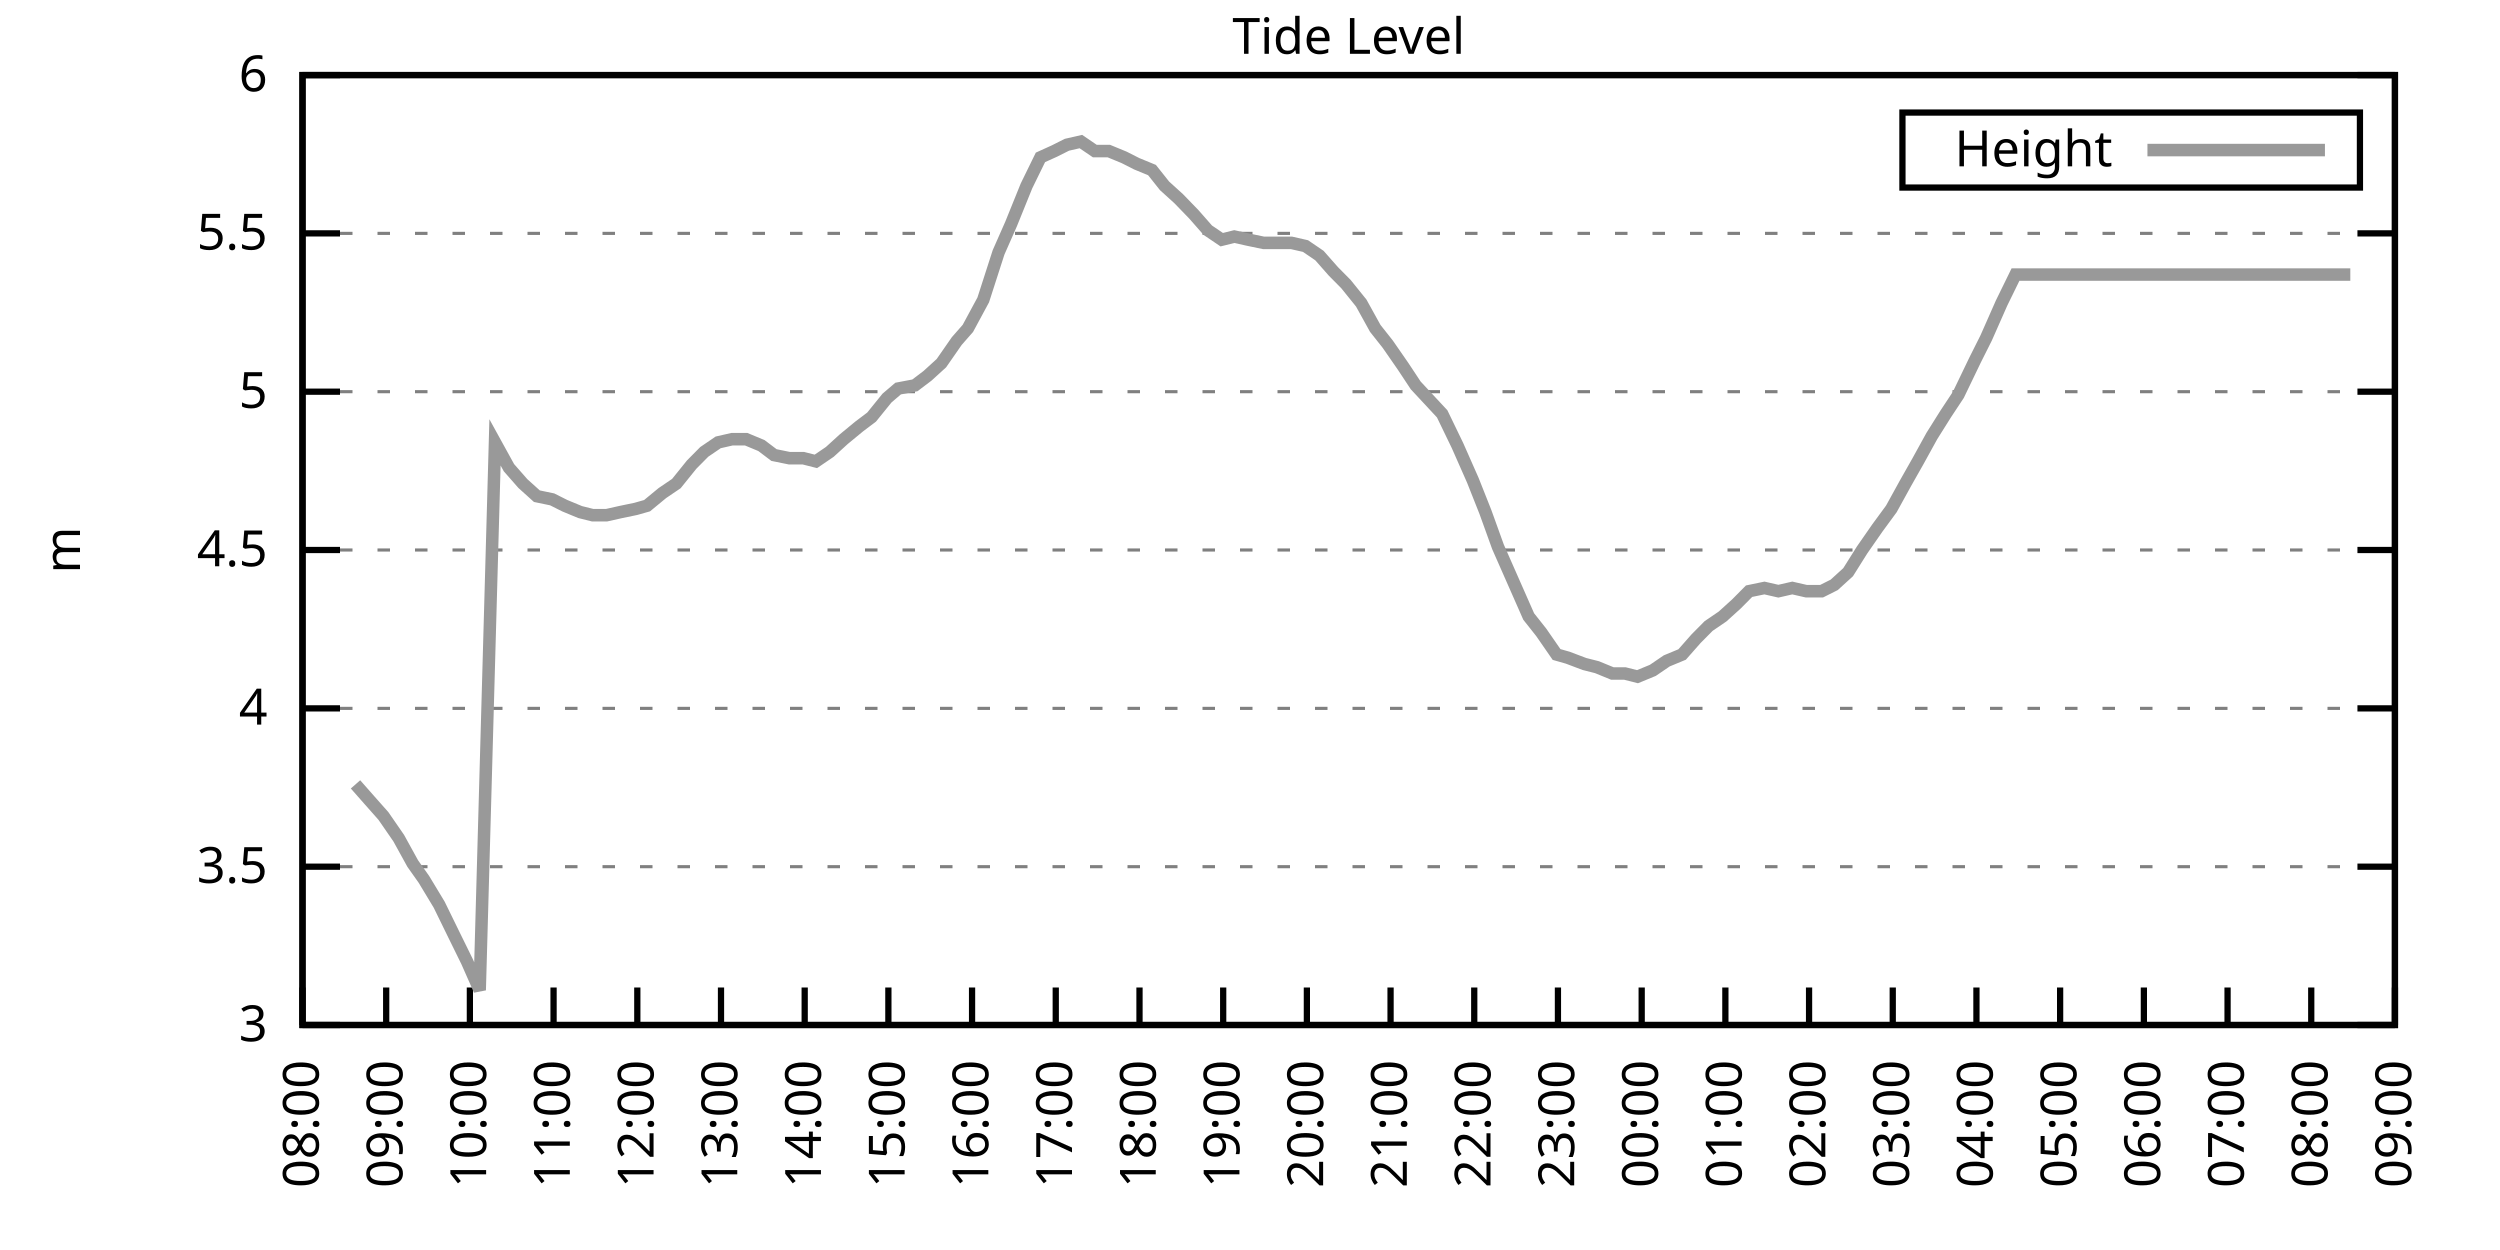
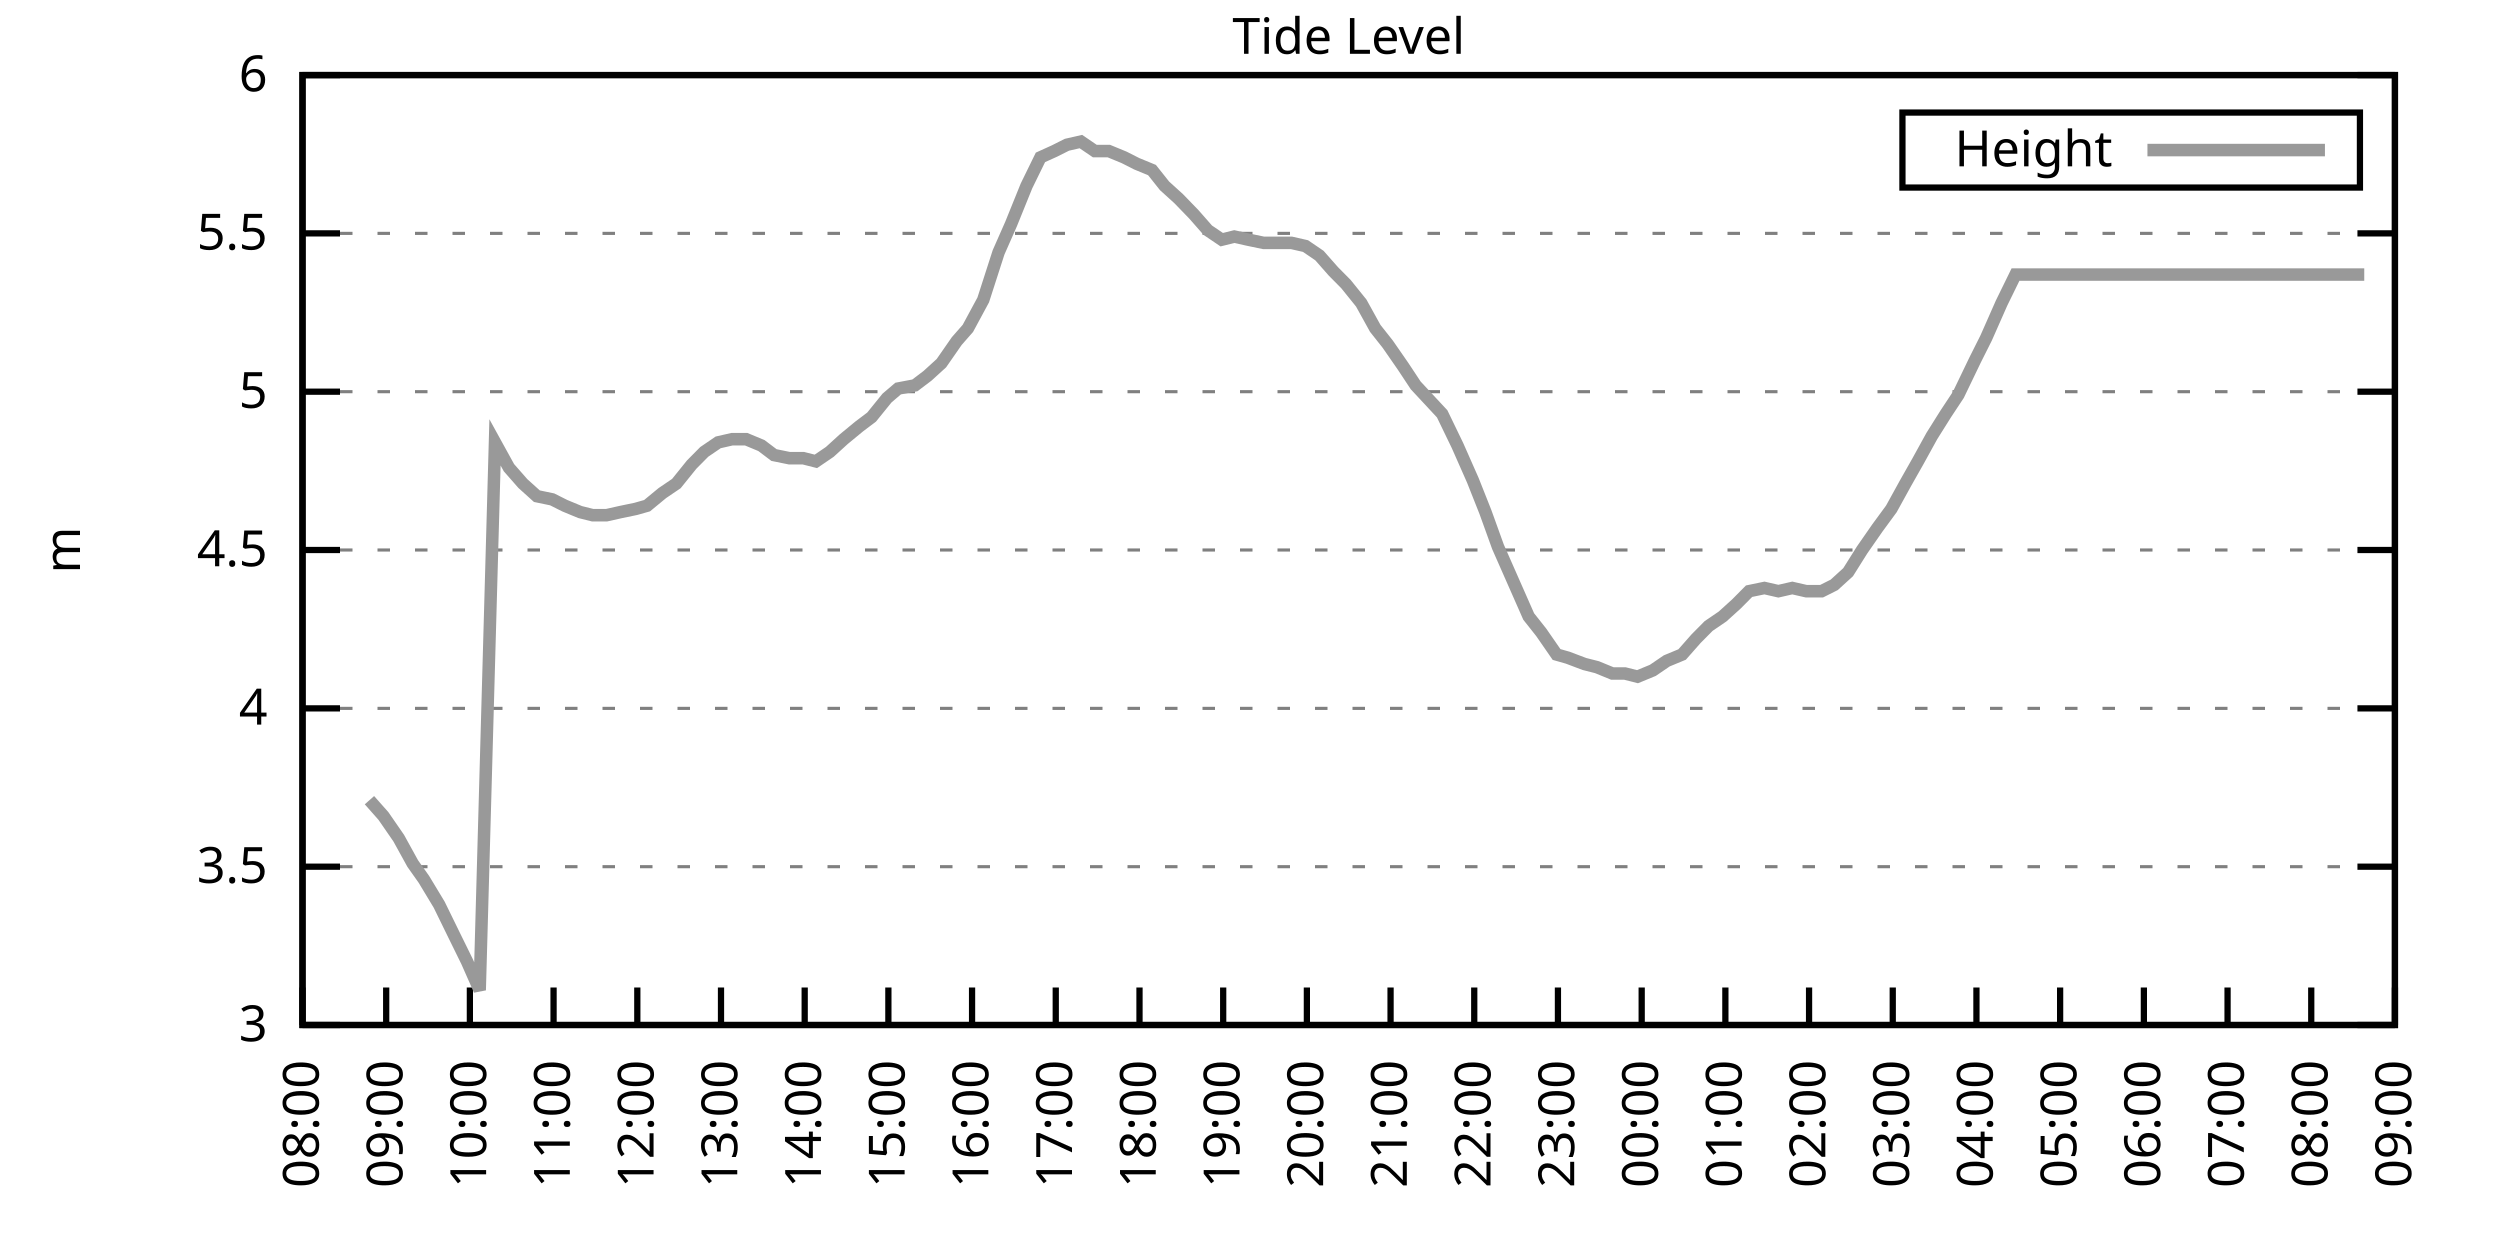
<svg xmlns="http://www.w3.org/2000/svg" xmlns:xlink="http://www.w3.org/1999/xlink" width="400" height="200" viewBox="0 0 400 200">
  <g id="gnuplot_canvas">
    <rect x="0" y="0" width="400" height="200" fill="none" />
    <defs>
      <circle id="gpDot" r="0.5" stroke-width="0.5" stroke="currentColor" />
      <path id="gpPt0" stroke-width="0.333" stroke="currentColor" d="M-1,0 h2 M0,-1 v2" />
      <path id="gpPt1" stroke-width="0.333" stroke="currentColor" d="M-1,-1 L1,1 M1,-1 L-1,1" />
      <path id="gpPt2" stroke-width="0.333" stroke="currentColor" d="M-1,0 L1,0 M0,-1 L0,1 M-1,-1 L1,1 M-1,1 L1,-1" />
      <rect id="gpPt3" stroke-width="0.333" stroke="currentColor" x="-1" y="-1" width="2" height="2" />
      <rect id="gpPt4" stroke-width="0.333" stroke="currentColor" fill="currentColor" x="-1" y="-1" width="2" height="2" />
      <circle id="gpPt5" stroke-width="0.333" stroke="currentColor" cx="0" cy="0" r="1" />
      <use xlink:href="#gpPt5" id="gpPt6" fill="currentColor" stroke="none" />
      <path id="gpPt7" stroke-width="0.333" stroke="currentColor" d="M0,-1.33 L-1.33,0.67 L1.33,0.67 z" />
      <use xlink:href="#gpPt7" id="gpPt8" fill="currentColor" stroke="none" />
      <use xlink:href="#gpPt7" id="gpPt9" stroke="currentColor" transform="rotate(180)" />
      <use xlink:href="#gpPt9" id="gpPt10" fill="currentColor" stroke="none" />
      <use xlink:href="#gpPt3" id="gpPt11" stroke="currentColor" transform="rotate(45)" />
      <use xlink:href="#gpPt11" id="gpPt12" fill="currentColor" stroke="none" />
      <path id="gpPt13" stroke-width="0.333" stroke="currentColor" d="M0,1.330 L1.265,0.411 L0.782,-1.067 L-0.782,-1.076 L-1.265,0.411 z" />
      <use xlink:href="#gpPt13" id="gpPt14" fill="currentColor" stroke="none" />
      <filter id="textbox" filterUnits="objectBoundingBox" x="0" y="0" height="1" width="1">
        <feFlood flood-color="white" flood-opacity="1" result="bgnd" />
        <feComposite in="SourceGraphic" in2="bgnd" operator="atop" />
      </filter>
      <filter id="greybox" filterUnits="objectBoundingBox" x="0" y="0" height="1" width="1">
        <feFlood flood-color="lightgrey" flood-opacity="1" result="grey" />
        <feComposite in="SourceGraphic" in2="grey" operator="atop" />
      </filter>
    </defs>
    <g fill="none" color="white" stroke="currentColor" stroke-width="1.00" stroke-linecap="butt" stroke-linejoin="miter">
</g>
    <g fill="none" color="black" stroke="currentColor" stroke-width="1.00" stroke-linecap="butt" stroke-linejoin="miter">
      <g stroke="none" shape-rendering="crispEdges">
        <polygon fill="rgb(255, 255, 255)" points="48.40,164.00 383.18,164.00 383.18,12.02 48.40,12.02 " />
      </g>
    </g>
    <g fill="none" color="black" stroke="currentColor" stroke-width="1.00" stroke-linecap="butt" stroke-linejoin="miter">
</g>
    <g fill="none" color="black" stroke="black" stroke-width="0.50" stroke-linecap="butt" stroke-linejoin="miter">
</g>
    <g fill="none" color="gray" stroke="currentColor" stroke-width="0.50" stroke-linecap="butt" stroke-linejoin="miter">
      <path stroke="gray" stroke-dasharray="2,4" class="gridline" d="M48.40,164.00 L383.19,164.00  " />
    </g>
    <g fill="none" color="gray" stroke="gray" stroke-width="1.00" stroke-linecap="butt" stroke-linejoin="miter">
</g>
    <g fill="none" color="black" stroke="currentColor" stroke-width="1.00" stroke-linecap="butt" stroke-linejoin="miter">
      <path stroke="black" d="M48.40,164.00 L54.40,164.00 M383.19,164.00 L377.19,164.00  " />
      <g transform="translate(42.80,166.60)" stroke="none" fill="black" font-family="Sans" font-size="8.00" text-anchor="end">
        <text>
          <tspan font-family="Sans"> 3</tspan>
        </text>
      </g>
    </g>
    <g fill="none" color="black" stroke="currentColor" stroke-width="1.00" stroke-linecap="butt" stroke-linejoin="miter">
</g>
    <g fill="none" color="black" stroke="black" stroke-width="0.50" stroke-linecap="butt" stroke-linejoin="miter">
</g>
    <g fill="none" color="gray" stroke="currentColor" stroke-width="0.50" stroke-linecap="butt" stroke-linejoin="miter">
      <path stroke="gray" stroke-dasharray="2,4" class="gridline" d="M48.40,138.67 L383.19,138.67  " />
    </g>
    <g fill="none" color="gray" stroke="gray" stroke-width="1.00" stroke-linecap="butt" stroke-linejoin="miter">
</g>
    <g fill="none" color="black" stroke="currentColor" stroke-width="1.00" stroke-linecap="butt" stroke-linejoin="miter">
      <path stroke="black" d="M48.40,138.67 L54.40,138.67 M383.19,138.67 L377.19,138.67  " />
      <g transform="translate(42.80,141.27)" stroke="none" fill="black" font-family="Sans" font-size="8.00" text-anchor="end">
        <text>
          <tspan font-family="Sans"> 3.5</tspan>
        </text>
      </g>
    </g>
    <g fill="none" color="black" stroke="currentColor" stroke-width="1.00" stroke-linecap="butt" stroke-linejoin="miter">
</g>
    <g fill="none" color="black" stroke="black" stroke-width="0.50" stroke-linecap="butt" stroke-linejoin="miter">
</g>
    <g fill="none" color="gray" stroke="currentColor" stroke-width="0.50" stroke-linecap="butt" stroke-linejoin="miter">
      <path stroke="gray" stroke-dasharray="2,4" class="gridline" d="M48.40,113.34 L383.19,113.34  " />
    </g>
    <g fill="none" color="gray" stroke="gray" stroke-width="1.00" stroke-linecap="butt" stroke-linejoin="miter">
</g>
    <g fill="none" color="black" stroke="currentColor" stroke-width="1.00" stroke-linecap="butt" stroke-linejoin="miter">
      <path stroke="black" d="M48.40,113.34 L54.40,113.34 M383.19,113.34 L377.19,113.34  " />
      <g transform="translate(42.80,115.94)" stroke="none" fill="black" font-family="Sans" font-size="8.00" text-anchor="end">
        <text>
          <tspan font-family="Sans"> 4</tspan>
        </text>
      </g>
    </g>
    <g fill="none" color="black" stroke="currentColor" stroke-width="1.00" stroke-linecap="butt" stroke-linejoin="miter">
</g>
    <g fill="none" color="black" stroke="black" stroke-width="0.50" stroke-linecap="butt" stroke-linejoin="miter">
</g>
    <g fill="none" color="gray" stroke="currentColor" stroke-width="0.50" stroke-linecap="butt" stroke-linejoin="miter">
      <path stroke="gray" stroke-dasharray="2,4" class="gridline" d="M48.40,88.00 L383.19,88.00  " />
    </g>
    <g fill="none" color="gray" stroke="gray" stroke-width="1.00" stroke-linecap="butt" stroke-linejoin="miter">
</g>
    <g fill="none" color="black" stroke="currentColor" stroke-width="1.00" stroke-linecap="butt" stroke-linejoin="miter">
      <path stroke="black" d="M48.40,88.00 L54.40,88.00 M383.19,88.00 L377.19,88.00  " />
      <g transform="translate(42.80,90.60)" stroke="none" fill="black" font-family="Sans" font-size="8.00" text-anchor="end">
        <text>
          <tspan font-family="Sans"> 4.5</tspan>
        </text>
      </g>
    </g>
    <g fill="none" color="black" stroke="currentColor" stroke-width="1.00" stroke-linecap="butt" stroke-linejoin="miter">
</g>
    <g fill="none" color="black" stroke="black" stroke-width="0.50" stroke-linecap="butt" stroke-linejoin="miter">
</g>
    <g fill="none" color="gray" stroke="currentColor" stroke-width="0.50" stroke-linecap="butt" stroke-linejoin="miter">
      <path stroke="gray" stroke-dasharray="2,4" class="gridline" d="M48.40,62.67 L383.19,62.67  " />
    </g>
    <g fill="none" color="gray" stroke="gray" stroke-width="1.00" stroke-linecap="butt" stroke-linejoin="miter">
</g>
    <g fill="none" color="black" stroke="currentColor" stroke-width="1.00" stroke-linecap="butt" stroke-linejoin="miter">
      <path stroke="black" d="M48.40,62.67 L54.40,62.67 M383.19,62.67 L377.19,62.67  " />
      <g transform="translate(42.80,65.27)" stroke="none" fill="black" font-family="Sans" font-size="8.00" text-anchor="end">
        <text>
          <tspan font-family="Sans"> 5</tspan>
        </text>
      </g>
    </g>
    <g fill="none" color="black" stroke="currentColor" stroke-width="1.00" stroke-linecap="butt" stroke-linejoin="miter">
</g>
    <g fill="none" color="black" stroke="black" stroke-width="0.50" stroke-linecap="butt" stroke-linejoin="miter">
</g>
    <g fill="none" color="gray" stroke="currentColor" stroke-width="0.50" stroke-linecap="butt" stroke-linejoin="miter">
      <path stroke="gray" stroke-dasharray="2,4" class="gridline" d="M48.40,37.34 L383.19,37.34  " />
    </g>
    <g fill="none" color="gray" stroke="gray" stroke-width="1.00" stroke-linecap="butt" stroke-linejoin="miter">
</g>
    <g fill="none" color="black" stroke="currentColor" stroke-width="1.00" stroke-linecap="butt" stroke-linejoin="miter">
      <path stroke="black" d="M48.40,37.34 L54.40,37.34 M383.19,37.34 L377.19,37.34  " />
      <g transform="translate(42.80,39.94)" stroke="none" fill="black" font-family="Sans" font-size="8.00" text-anchor="end">
        <text>
          <tspan font-family="Sans"> 5.5</tspan>
        </text>
      </g>
    </g>
    <g fill="none" color="black" stroke="currentColor" stroke-width="1.00" stroke-linecap="butt" stroke-linejoin="miter">
</g>
    <g fill="none" color="black" stroke="black" stroke-width="0.50" stroke-linecap="butt" stroke-linejoin="miter">
</g>
    <g fill="none" color="gray" stroke="currentColor" stroke-width="0.50" stroke-linecap="butt" stroke-linejoin="miter">
      <path stroke="gray" stroke-dasharray="2,4" class="gridline" d="M48.40,12.01 L383.19,12.01  " />
    </g>
    <g fill="none" color="gray" stroke="gray" stroke-width="1.00" stroke-linecap="butt" stroke-linejoin="miter">
</g>
    <g fill="none" color="black" stroke="currentColor" stroke-width="1.00" stroke-linecap="butt" stroke-linejoin="miter">
      <path stroke="black" d="M48.40,12.01 L54.40,12.01 M383.19,12.01 L377.19,12.01  " />
      <g transform="translate(42.80,14.61)" stroke="none" fill="black" font-family="Sans" font-size="8.00" text-anchor="end">
        <text>
          <tspan font-family="Sans"> 6</tspan>
        </text>
      </g>
    </g>
    <g fill="none" color="black" stroke="currentColor" stroke-width="1.00" stroke-linecap="butt" stroke-linejoin="miter">
      <path stroke="black" d="M48.40,164.00 L48.40,158.00  " />
      <g transform="translate(51.00,169.60) rotate(270.00)" stroke="none" fill="black" font-family="Sans" font-size="8.00" text-anchor="end">
        <text>
          <tspan font-family="Sans">08:00</tspan>
        </text>
      </g>
    </g>
    <g fill="none" color="black" stroke="currentColor" stroke-width="1.00" stroke-linecap="butt" stroke-linejoin="miter">
      <path stroke="black" d="M61.79,164.00 L61.79,158.00  " />
      <g transform="translate(64.39,169.60) rotate(270.00)" stroke="none" fill="black" font-family="Sans" font-size="8.00" text-anchor="end">
        <text>
          <tspan font-family="Sans">09:00</tspan>
        </text>
      </g>
    </g>
    <g fill="none" color="black" stroke="currentColor" stroke-width="1.00" stroke-linecap="butt" stroke-linejoin="miter">
      <path stroke="black" d="M75.18,164.00 L75.18,158.00  " />
      <g transform="translate(77.78,169.60) rotate(270.00)" stroke="none" fill="black" font-family="Sans" font-size="8.00" text-anchor="end">
        <text>
          <tspan font-family="Sans">10:00</tspan>
        </text>
      </g>
    </g>
    <g fill="none" color="black" stroke="currentColor" stroke-width="1.00" stroke-linecap="butt" stroke-linejoin="miter">
      <path stroke="black" d="M88.57,164.00 L88.57,158.00  " />
      <g transform="translate(91.17,169.60) rotate(270.00)" stroke="none" fill="black" font-family="Sans" font-size="8.00" text-anchor="end">
        <text>
          <tspan font-family="Sans">11:00</tspan>
        </text>
      </g>
    </g>
    <g fill="none" color="black" stroke="currentColor" stroke-width="1.00" stroke-linecap="butt" stroke-linejoin="miter">
      <path stroke="black" d="M101.97,164.00 L101.97,158.00  " />
      <g transform="translate(104.57,169.60) rotate(270.00)" stroke="none" fill="black" font-family="Sans" font-size="8.00" text-anchor="end">
        <text>
          <tspan font-family="Sans">12:00</tspan>
        </text>
      </g>
    </g>
    <g fill="none" color="black" stroke="currentColor" stroke-width="1.00" stroke-linecap="butt" stroke-linejoin="miter">
      <path stroke="black" d="M115.36,164.00 L115.36,158.00  " />
      <g transform="translate(117.96,169.60) rotate(270.00)" stroke="none" fill="black" font-family="Sans" font-size="8.00" text-anchor="end">
        <text>
          <tspan font-family="Sans">13:00</tspan>
        </text>
      </g>
    </g>
    <g fill="none" color="black" stroke="currentColor" stroke-width="1.00" stroke-linecap="butt" stroke-linejoin="miter">
      <path stroke="black" d="M128.75,164.00 L128.75,158.00  " />
      <g transform="translate(131.35,169.60) rotate(270.00)" stroke="none" fill="black" font-family="Sans" font-size="8.00" text-anchor="end">
        <text>
          <tspan font-family="Sans">14:00</tspan>
        </text>
      </g>
    </g>
    <g fill="none" color="black" stroke="currentColor" stroke-width="1.00" stroke-linecap="butt" stroke-linejoin="miter">
      <path stroke="black" d="M142.14,164.00 L142.14,158.00  " />
      <g transform="translate(144.74,169.60) rotate(270.00)" stroke="none" fill="black" font-family="Sans" font-size="8.00" text-anchor="end">
        <text>
          <tspan font-family="Sans">15:00</tspan>
        </text>
      </g>
    </g>
    <g fill="none" color="black" stroke="currentColor" stroke-width="1.00" stroke-linecap="butt" stroke-linejoin="miter">
      <path stroke="black" d="M155.53,164.00 L155.53,158.00  " />
      <g transform="translate(158.13,169.60) rotate(270.00)" stroke="none" fill="black" font-family="Sans" font-size="8.00" text-anchor="end">
        <text>
          <tspan font-family="Sans">16:00</tspan>
        </text>
      </g>
    </g>
    <g fill="none" color="black" stroke="currentColor" stroke-width="1.00" stroke-linecap="butt" stroke-linejoin="miter">
      <path stroke="black" d="M168.92,164.00 L168.92,158.00  " />
      <g transform="translate(171.52,169.60) rotate(270.00)" stroke="none" fill="black" font-family="Sans" font-size="8.00" text-anchor="end">
        <text>
          <tspan font-family="Sans">17:00</tspan>
        </text>
      </g>
    </g>
    <g fill="none" color="black" stroke="currentColor" stroke-width="1.00" stroke-linecap="butt" stroke-linejoin="miter">
      <path stroke="black" d="M182.32,164.00 L182.32,158.00  " />
      <g transform="translate(184.92,169.60) rotate(270.00)" stroke="none" fill="black" font-family="Sans" font-size="8.00" text-anchor="end">
        <text>
          <tspan font-family="Sans">18:00</tspan>
        </text>
      </g>
    </g>
    <g fill="none" color="black" stroke="currentColor" stroke-width="1.00" stroke-linecap="butt" stroke-linejoin="miter">
      <path stroke="black" d="M195.71,164.00 L195.71,158.00  " />
      <g transform="translate(198.31,169.60) rotate(270.00)" stroke="none" fill="black" font-family="Sans" font-size="8.00" text-anchor="end">
        <text>
          <tspan font-family="Sans">19:00</tspan>
        </text>
      </g>
    </g>
    <g fill="none" color="black" stroke="currentColor" stroke-width="1.00" stroke-linecap="butt" stroke-linejoin="miter">
      <path stroke="black" d="M209.10,164.00 L209.10,158.00  " />
      <g transform="translate(211.70,169.60) rotate(270.00)" stroke="none" fill="black" font-family="Sans" font-size="8.00" text-anchor="end">
        <text>
          <tspan font-family="Sans">20:00</tspan>
        </text>
      </g>
    </g>
    <g fill="none" color="black" stroke="currentColor" stroke-width="1.00" stroke-linecap="butt" stroke-linejoin="miter">
      <path stroke="black" d="M222.49,164.00 L222.49,158.00  " />
      <g transform="translate(225.09,169.60) rotate(270.00)" stroke="none" fill="black" font-family="Sans" font-size="8.00" text-anchor="end">
        <text>
          <tspan font-family="Sans">21:00</tspan>
        </text>
      </g>
    </g>
    <g fill="none" color="black" stroke="currentColor" stroke-width="1.00" stroke-linecap="butt" stroke-linejoin="miter">
      <path stroke="black" d="M235.88,164.00 L235.88,158.00  " />
      <g transform="translate(238.48,169.60) rotate(270.00)" stroke="none" fill="black" font-family="Sans" font-size="8.00" text-anchor="end">
        <text>
          <tspan font-family="Sans">22:00</tspan>
        </text>
      </g>
    </g>
    <g fill="none" color="black" stroke="currentColor" stroke-width="1.00" stroke-linecap="butt" stroke-linejoin="miter">
      <path stroke="black" d="M249.27,164.00 L249.27,158.00  " />
      <g transform="translate(251.87,169.60) rotate(270.00)" stroke="none" fill="black" font-family="Sans" font-size="8.00" text-anchor="end">
        <text>
          <tspan font-family="Sans">23:00</tspan>
        </text>
      </g>
    </g>
    <g fill="none" color="black" stroke="currentColor" stroke-width="1.00" stroke-linecap="butt" stroke-linejoin="miter">
      <path stroke="black" d="M262.67,164.00 L262.67,158.00  " />
      <g transform="translate(265.27,169.60) rotate(270.00)" stroke="none" fill="black" font-family="Sans" font-size="8.00" text-anchor="end">
        <text>
          <tspan font-family="Sans">00:00</tspan>
        </text>
      </g>
    </g>
    <g fill="none" color="black" stroke="currentColor" stroke-width="1.00" stroke-linecap="butt" stroke-linejoin="miter">
      <path stroke="black" d="M276.06,164.00 L276.06,158.00  " />
      <g transform="translate(278.66,169.60) rotate(270.00)" stroke="none" fill="black" font-family="Sans" font-size="8.00" text-anchor="end">
        <text>
          <tspan font-family="Sans">01:00</tspan>
        </text>
      </g>
    </g>
    <g fill="none" color="black" stroke="currentColor" stroke-width="1.00" stroke-linecap="butt" stroke-linejoin="miter">
      <path stroke="black" d="M289.45,164.00 L289.45,158.00  " />
      <g transform="translate(292.05,169.60) rotate(270.00)" stroke="none" fill="black" font-family="Sans" font-size="8.00" text-anchor="end">
        <text>
          <tspan font-family="Sans">02:00</tspan>
        </text>
      </g>
    </g>
    <g fill="none" color="black" stroke="currentColor" stroke-width="1.00" stroke-linecap="butt" stroke-linejoin="miter">
      <path stroke="black" d="M302.84,164.00 L302.84,158.00  " />
      <g transform="translate(305.44,169.60) rotate(270.00)" stroke="none" fill="black" font-family="Sans" font-size="8.00" text-anchor="end">
        <text>
          <tspan font-family="Sans">03:00</tspan>
        </text>
      </g>
    </g>
    <g fill="none" color="black" stroke="currentColor" stroke-width="1.00" stroke-linecap="butt" stroke-linejoin="miter">
      <path stroke="black" d="M316.23,164.00 L316.23,158.00  " />
      <g transform="translate(318.83,169.60) rotate(270.00)" stroke="none" fill="black" font-family="Sans" font-size="8.00" text-anchor="end">
        <text>
          <tspan font-family="Sans">04:00</tspan>
        </text>
      </g>
    </g>
    <g fill="none" color="black" stroke="currentColor" stroke-width="1.00" stroke-linecap="butt" stroke-linejoin="miter">
      <path stroke="black" d="M329.62,164.00 L329.62,158.00  " />
      <g transform="translate(332.22,169.60) rotate(270.00)" stroke="none" fill="black" font-family="Sans" font-size="8.00" text-anchor="end">
        <text>
          <tspan font-family="Sans">05:00</tspan>
        </text>
      </g>
    </g>
    <g fill="none" color="black" stroke="currentColor" stroke-width="1.00" stroke-linecap="butt" stroke-linejoin="miter">
      <path stroke="black" d="M343.02,164.00 L343.02,158.00  " />
      <g transform="translate(345.62,169.60) rotate(270.00)" stroke="none" fill="black" font-family="Sans" font-size="8.00" text-anchor="end">
        <text>
          <tspan font-family="Sans">06:00</tspan>
        </text>
      </g>
    </g>
    <g fill="none" color="black" stroke="currentColor" stroke-width="1.00" stroke-linecap="butt" stroke-linejoin="miter">
      <path stroke="black" d="M356.41,164.00 L356.41,158.00  " />
      <g transform="translate(359.01,169.60) rotate(270.00)" stroke="none" fill="black" font-family="Sans" font-size="8.00" text-anchor="end">
        <text>
          <tspan font-family="Sans">07:00</tspan>
        </text>
      </g>
    </g>
    <g fill="none" color="black" stroke="currentColor" stroke-width="1.00" stroke-linecap="butt" stroke-linejoin="miter">
      <path stroke="black" d="M369.80,164.00 L369.80,158.00  " />
      <g transform="translate(372.40,169.60) rotate(270.00)" stroke="none" fill="black" font-family="Sans" font-size="8.00" text-anchor="end">
        <text>
          <tspan font-family="Sans">08:00</tspan>
        </text>
      </g>
    </g>
    <g fill="none" color="black" stroke="currentColor" stroke-width="1.00" stroke-linecap="butt" stroke-linejoin="miter">
      <path stroke="black" d="M383.19,164.00 L383.19,158.00  " />
      <g transform="translate(385.79,169.60) rotate(270.00)" stroke="none" fill="black" font-family="Sans" font-size="8.00" text-anchor="end">
        <text>
          <tspan font-family="Sans">09:00</tspan>
        </text>
      </g>
    </g>
    <g fill="none" color="black" stroke="currentColor" stroke-width="1.00" stroke-linecap="butt" stroke-linejoin="miter">
</g>
    <g fill="none" color="black" stroke="currentColor" stroke-width="1.00" stroke-linecap="butt" stroke-linejoin="miter">
      <path stroke="black" d="M48.40,12.01 L48.40,164.00 L383.19,164.00 L383.19,12.01 L48.40,12.01 Z  " />
    </g>
    <g fill="none" color="black" stroke="currentColor" stroke-width="1.00" stroke-linecap="butt" stroke-linejoin="miter">
</g>
    <g fill="none" color="black" stroke="currentColor" stroke-width="1.00" stroke-linecap="butt" stroke-linejoin="miter">
      <path stroke="black" d="M304.39,30.01 L304.39,18.01 L377.59,18.01 L377.59,30.01 L304.39,30.01 Z  " />
    </g>
    <g id="Tide_level_plot_1">
      <g fill="none" color="white" stroke="black" stroke-width="2.00" stroke-linecap="butt" stroke-linejoin="miter">
</g>
      <g fill="none" color="black" stroke="currentColor" stroke-width="2.00" stroke-linecap="butt" stroke-linejoin="miter">
        <g transform="translate(337.99,26.61)" stroke="none" fill="black" font-family="Sans" font-size="8.00" text-anchor="end">
          <text>
            <tspan font-family="Sans">Height</tspan>
          </text>
        </g>
      </g>
      <g fill="none" color="black" stroke="currentColor" stroke-width="2.00" stroke-linecap="butt" stroke-linejoin="miter">
-         <path stroke="rgb(153, 153, 153)" d="M343.59,24.01 L371.99,24.01 M56.88,125.50 L59.11,128.03 L61.35,130.56 L63.80,134.11 L66.03,138.16 L67.82,140.69   L70.27,144.75 L72.50,149.31 L74.74,153.87 L76.75,158.43 L79.20,70.78 L81.43,74.83 L83.66,77.37 L85.90,79.39   L88.35,79.90 L90.36,80.91 L92.82,81.93 L94.82,82.43 L97.06,82.43 L99.29,81.93 L101.74,81.42 L103.53,80.91   L105.98,78.89 L108.22,77.37 L110.67,74.33 L112.68,72.30 L114.91,70.78 L117.14,70.27 L119.38,70.27 L121.83,71.29   L123.84,72.81 L126.29,73.31 L128.53,73.31 L130.54,73.82 L132.77,72.30 L135.00,70.27 L137.45,68.25 L139.46,66.73   L141.92,63.69 L143.70,62.17 L146.38,61.66 L148.39,60.14 L150.62,58.11 L153.08,54.57 L154.86,52.54 L157.32,47.98   L159.77,40.38 L161.78,35.82 L164.24,29.74 L166.47,25.18 L168.70,24.17 L170.71,23.16 L172.94,22.65 L175.17,24.17   L177.41,24.17 L179.86,25.18 L181.87,26.20 L184.32,27.21 L186.33,29.74 L188.57,31.77 L191.02,34.30 L193.25,36.84   L195.48,38.35 L197.49,37.85 L199.73,38.35 L202.18,38.86 L204.19,38.86 L206.64,38.86 L208.88,39.37 L211.11,40.89   L213.34,43.42 L215.35,45.45 L217.80,48.49 L220.04,52.54 L222.04,55.07 L224.50,58.62 L226.51,61.66 L230.75,66.22   L233.20,71.29 L235.66,76.86 L237.67,81.93 L239.68,87.50 L242.36,93.58 L244.59,98.64 L246.60,101.18 L249.05,104.72   L250.84,105.23 L253.51,106.24 L255.52,106.75 L257.98,107.76 L259.99,107.76 L262.00,108.27 L264.45,107.26 L266.68,105.74   L269.14,104.72 L271.37,102.19 L273.38,100.16 L275.61,98.64 L277.84,96.62 L279.85,94.59 L282.31,94.08 L284.54,94.59   L286.77,94.08 L289.00,94.59 L291.46,94.59 L293.47,93.58 L295.70,91.55 L297.93,88.00 L300.39,84.46 L302.62,81.42   L304.85,77.37 L306.86,73.82 L309.09,69.77 L311.32,66.22 L313.33,63.18 L316.01,57.61 L317.79,54.06 L320.25,48.49   L322.48,43.93 L324.71,43.93 L327.17,43.93 L329.18,43.93 L331.63,43.93 L333.42,43.93 L335.87,43.93 L338.33,43.93   L340.56,43.93 L342.57,43.93 L345.02,43.93 L346.81,43.93 L349.49,43.93 L351.50,43.93 L353.95,43.93 L356.18,43.93   L358.42,43.93 L360.20,43.93 L362.66,43.93 L364.89,43.93 L367.34,43.93 L369.58,43.93 L371.36,43.93 L373.82,43.93   L376.05,43.93  " />
+         <path stroke="rgb(153, 153, 153)" d="M343.59,24.01 L371.99,24.01 M59.11,128.03 L61.35,130.56 L63.80,134.11 L66.03,138.16 L67.82,140.69 L70.27,144.75   L72.50,149.31 L74.74,153.87 L76.75,158.43 L79.20,70.78 L81.43,74.83 L83.66,77.37 L85.90,79.39 L88.35,79.90   L90.36,80.91 L92.82,81.93 L94.82,82.43 L97.06,82.43 L99.29,81.93 L101.74,81.42 L103.53,80.91 L105.98,78.89   L108.22,77.37 L110.67,74.33 L112.68,72.30 L114.91,70.78 L117.14,70.27 L119.38,70.27 L121.83,71.29 L123.84,72.81   L126.29,73.31 L128.53,73.31 L130.54,73.82 L132.77,72.30 L135.00,70.27 L137.45,68.25 L139.46,66.73 L141.92,63.69   L143.70,62.17 L146.38,61.66 L148.39,60.14 L150.62,58.11 L153.08,54.57 L154.86,52.54 L157.32,47.98 L159.77,40.38   L161.78,35.82 L164.24,29.74 L166.47,25.18 L168.70,24.17 L170.71,23.16 L172.94,22.65 L175.17,24.17 L177.41,24.17   L179.86,25.18 L181.87,26.20 L184.32,27.21 L186.33,29.74 L188.57,31.77 L191.02,34.30 L193.25,36.84 L195.48,38.35   L197.49,37.85 L199.73,38.35 L202.18,38.86 L204.19,38.86 L206.64,38.86 L208.88,39.37 L211.11,40.89 L213.34,43.42   L215.35,45.45 L217.80,48.49 L220.04,52.54 L222.04,55.07 L224.50,58.62 L226.51,61.66 L230.75,66.22 L233.20,71.29   L235.66,76.86 L237.67,81.93 L239.68,87.50 L242.36,93.58 L244.59,98.64 L246.60,101.18 L249.05,104.72 L250.84,105.23   L253.51,106.24 L255.52,106.75 L257.98,107.76 L259.99,107.76 L262.00,108.27 L264.45,107.26 L266.68,105.74 L269.14,104.72   L271.37,102.19 L273.38,100.16 L275.61,98.64 L277.84,96.62 L279.85,94.59 L282.31,94.08 L284.54,94.59 L286.77,94.08   L289.00,94.59 L291.46,94.59 L293.47,93.58 L295.70,91.55 L297.93,88.00 L300.39,84.46 L302.62,81.42 L304.85,77.37   L306.86,73.82 L309.09,69.77 L311.32,66.22 L313.33,63.18 L316.01,57.61 L317.79,54.06 L320.25,48.49 L322.48,43.93   L324.71,43.93 L327.17,43.93 L329.18,43.93 L331.63,43.93 L333.42,43.93 L335.87,43.93 L338.33,43.93 L340.56,43.93   L342.57,43.93 L345.02,43.93 L346.81,43.93 L349.49,43.93 L351.50,43.93 L353.95,43.93 L356.18,43.93 L358.42,43.93   L360.20,43.93 L362.66,43.93 L364.89,43.93 L367.34,43.93 L369.58,43.93 L371.36,43.93 L373.82,43.93 L376.05,43.93   L378.28,43.93  " />
      </g>
    </g>
    <g fill="none" color="black" stroke="currentColor" stroke-width="2.00" stroke-linecap="butt" stroke-linejoin="miter">
</g>
    <g fill="none" color="black" stroke="black" stroke-width="1.00" stroke-linecap="butt" stroke-linejoin="miter">
</g>
    <g fill="none" color="black" stroke="currentColor" stroke-width="1.00" stroke-linecap="butt" stroke-linejoin="miter">
      <path stroke="black" d="M48.40,12.01 L48.40,164.00 L383.19,164.00 L383.19,12.01 L48.40,12.01 Z  " />
      <g transform="translate(12.80,88.01) rotate(270.00)" stroke="none" fill="black" font-family="Sans" font-size="8.00" text-anchor="middle">
        <text>
          <tspan font-family="Sans">m</tspan>
        </text>
      </g>
    </g>
    <g fill="none" color="black" stroke="currentColor" stroke-width="1.00" stroke-linecap="butt" stroke-linejoin="miter">
</g>
    <g fill="none" color="black" stroke="currentColor" stroke-width="1.00" stroke-linecap="butt" stroke-linejoin="miter">
      <g transform="translate(215.79,8.61)" stroke="none" fill="black" font-family="Sans" font-size="8.00" text-anchor="middle">
        <text>
          <tspan font-family="Sans">Tide Level</tspan>
        </text>
      </g>
    </g>
    <g fill="none" color="black" stroke="currentColor" stroke-width="1.00" stroke-linecap="butt" stroke-linejoin="miter">
</g>
  </g>
</svg>
